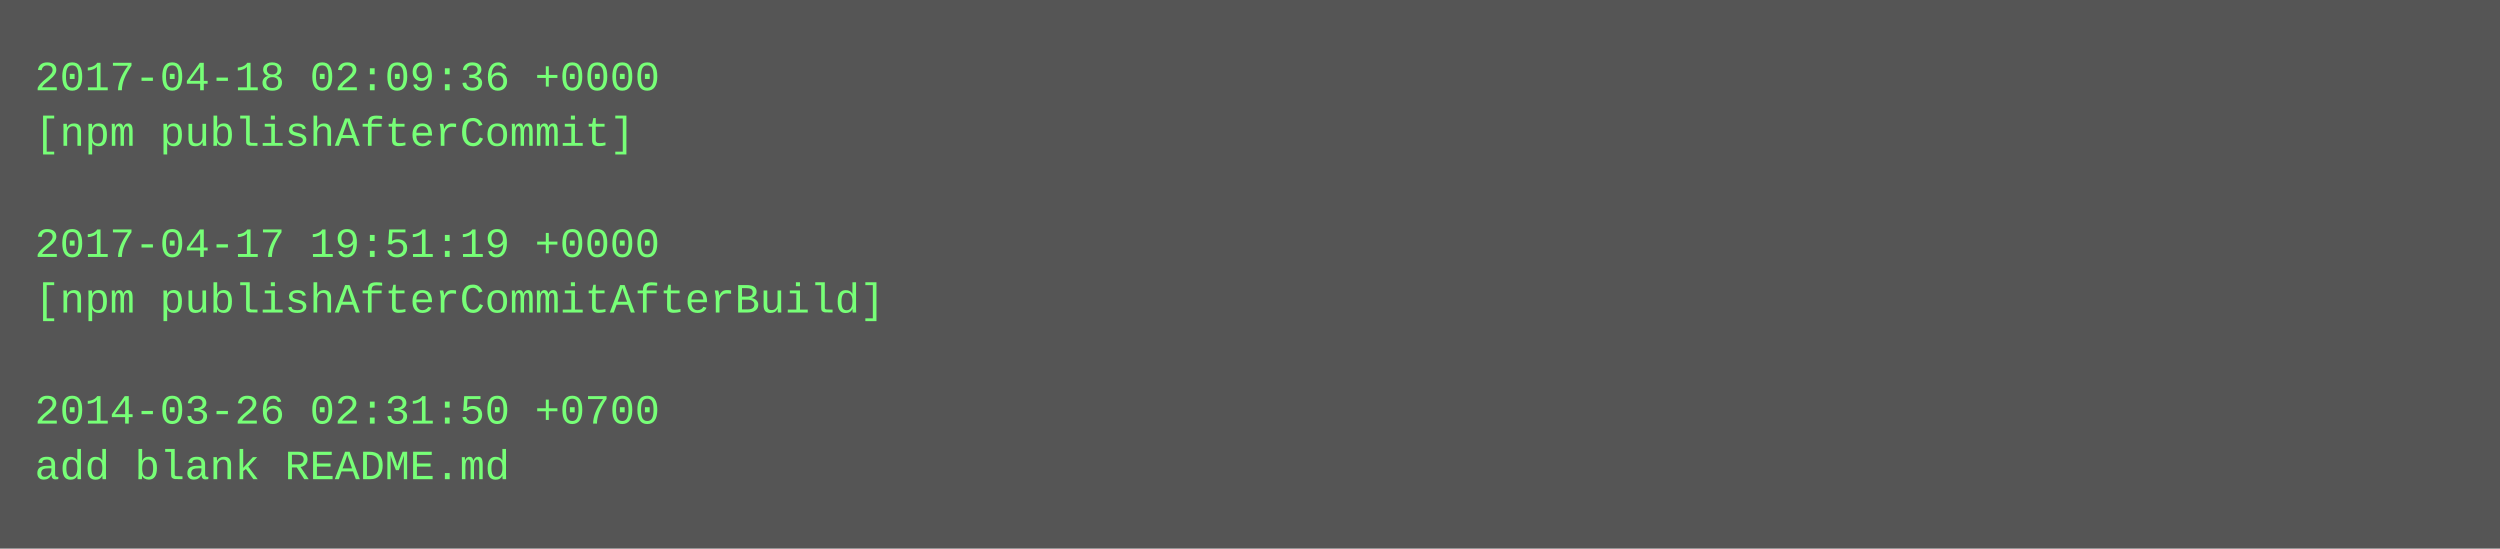
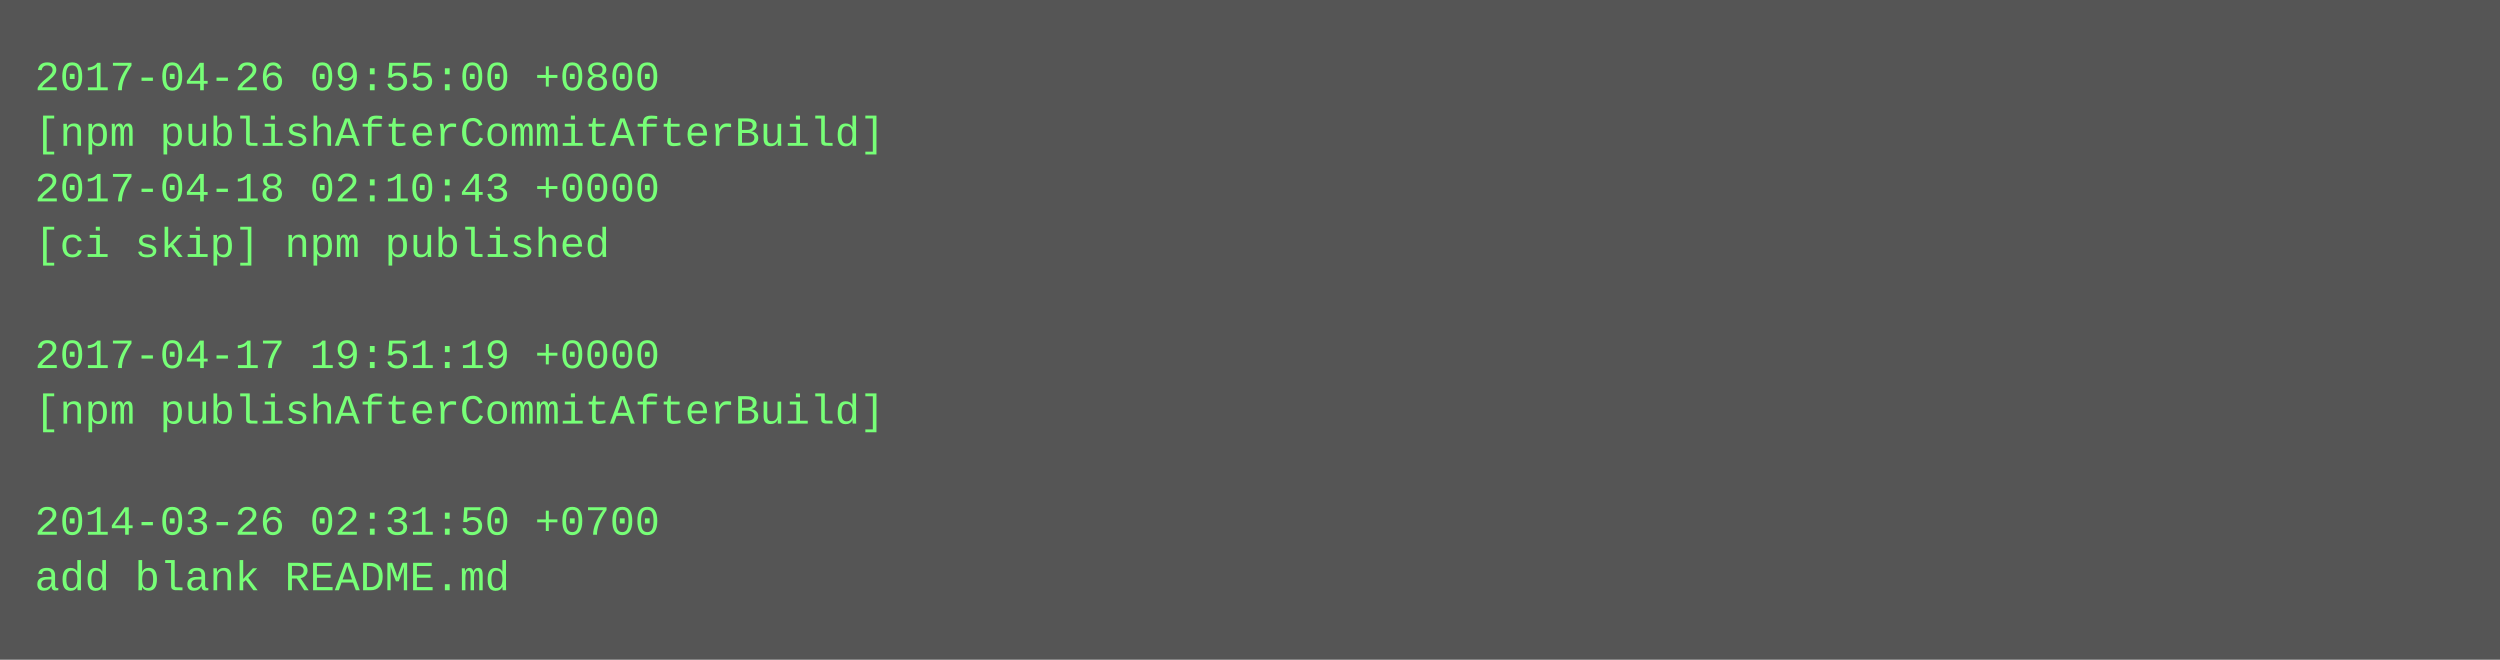
- <svg xmlns="http://www.w3.org/2000/svg" height="158" width="720">
-   <rect height="158" fill="#555" width="720" />
+ <svg xmlns="http://www.w3.org/2000/svg" height="190" width="720">
+   <rect height="190" fill="#555" width="720" />
  <text fill="#7f7" font-family="Courier New" font-size="12" xml:space="preserve">
-     <tspan x="10" y="26">2017-04-18 02:09:36 +0000</tspan>
-     <tspan x="10" y="42">[npm publishAfterCommit]</tspan>
-     <tspan x="10" y="58" />
-     <tspan x="10" y="74">2017-04-17 19:51:19 +0000</tspan>
-     <tspan x="10" y="90">[npm publishAfterCommitAfterBuild]</tspan>
-     <tspan x="10" y="106" />
-     <tspan x="10" y="122">2014-03-26 02:31:50 +0700</tspan>
-     <tspan x="10" y="138">add blank README.md</tspan>
+     <tspan x="10" y="26">2017-04-26 09:55:00 +0800</tspan>
+     <tspan x="10" y="42">[npm publishAfterCommitAfterBuild]</tspan>
+     <tspan x="10" y="58">2017-04-18 02:10:43 +0000</tspan>
+     <tspan x="10" y="74">[ci skip] npm published</tspan>
+     <tspan x="10" y="90" />
+     <tspan x="10" y="106">2017-04-17 19:51:19 +0000</tspan>
+     <tspan x="10" y="122">[npm publishAfterCommitAfterBuild]</tspan>
+     <tspan x="10" y="138" />
+     <tspan x="10" y="154">2014-03-26 02:31:50 +0700</tspan>
+     <tspan x="10" y="170">add blank README.md</tspan>
  </text>
</svg>
